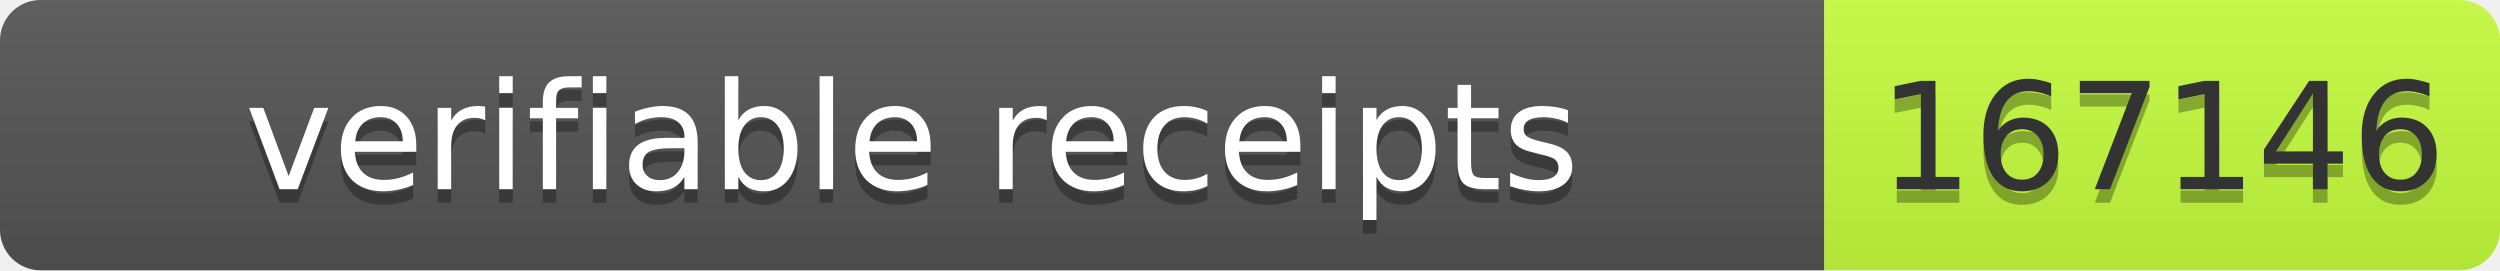
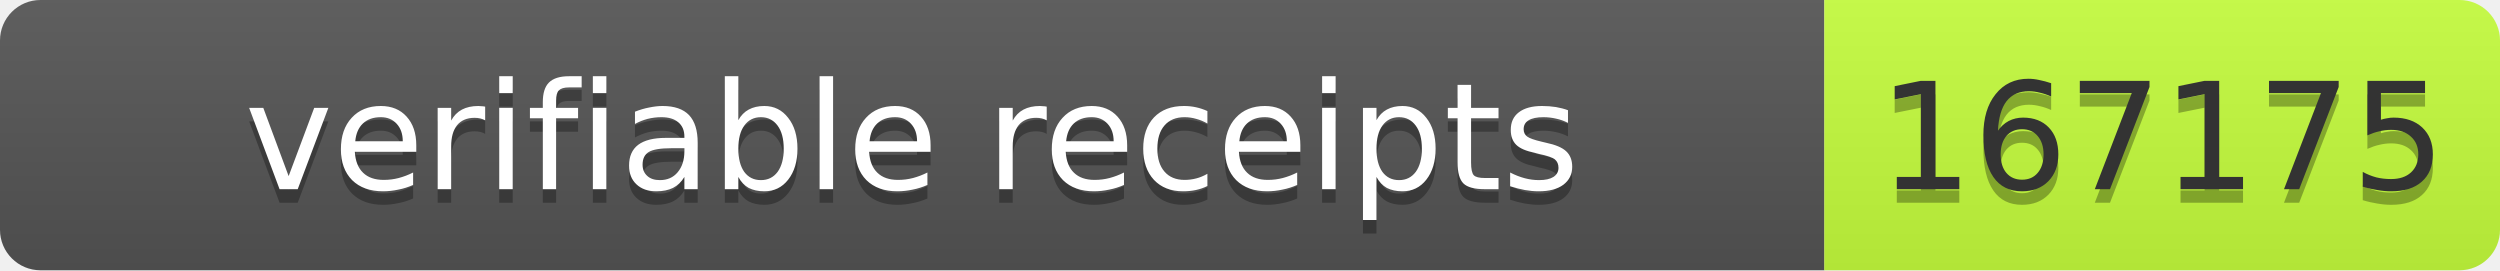
- <svg xmlns="http://www.w3.org/2000/svg" width="185" height="20" role="img" aria-label="verifiable receipts: 167146">
+ <svg xmlns="http://www.w3.org/2000/svg" width="185" height="20" role="img" aria-label="verifiable receipts: 167175">
  <linearGradient id="s" x2="0" y2="100%">
    <stop offset="0" stop-color="#bbb" stop-opacity=".1" />
    <stop offset="1" stop-opacity=".1" />
  </linearGradient>
  <clipPath id="r">
    <rect width="185" height="20" rx="3" fill="#fff" />
  </clipPath>
  <g clip-path="url(#r)">
    <rect width="135" height="20" fill="#555" />
    <rect x="135" width="50" height="20" fill="#c6ff3d" />
    <rect width="185" height="20" fill="url(#s)" />
  </g>
  <g font-family="Verdana,Geneva,DejaVu Sans,sans-serif" font-size="11">
    <text x="67.5" y="15" fill="#010101" fill-opacity=".3" text-anchor="middle" textLength="125">verifiable receipts</text>
    <text x="67.5" y="14" fill="#fff" text-anchor="middle" textLength="125">verifiable receipts</text>
-     <text x="160" y="15" fill="#010101" fill-opacity=".3" text-anchor="middle" textLength="40">167146</text>
-     <text x="160" y="14" fill="#333" text-anchor="middle" textLength="40">167146</text>
+     <text x="160" y="15" fill="#010101" fill-opacity=".3" text-anchor="middle" textLength="40">167175</text>
+     <text x="160" y="14" fill="#333" text-anchor="middle" textLength="40">167175</text>
  </g>
</svg>
